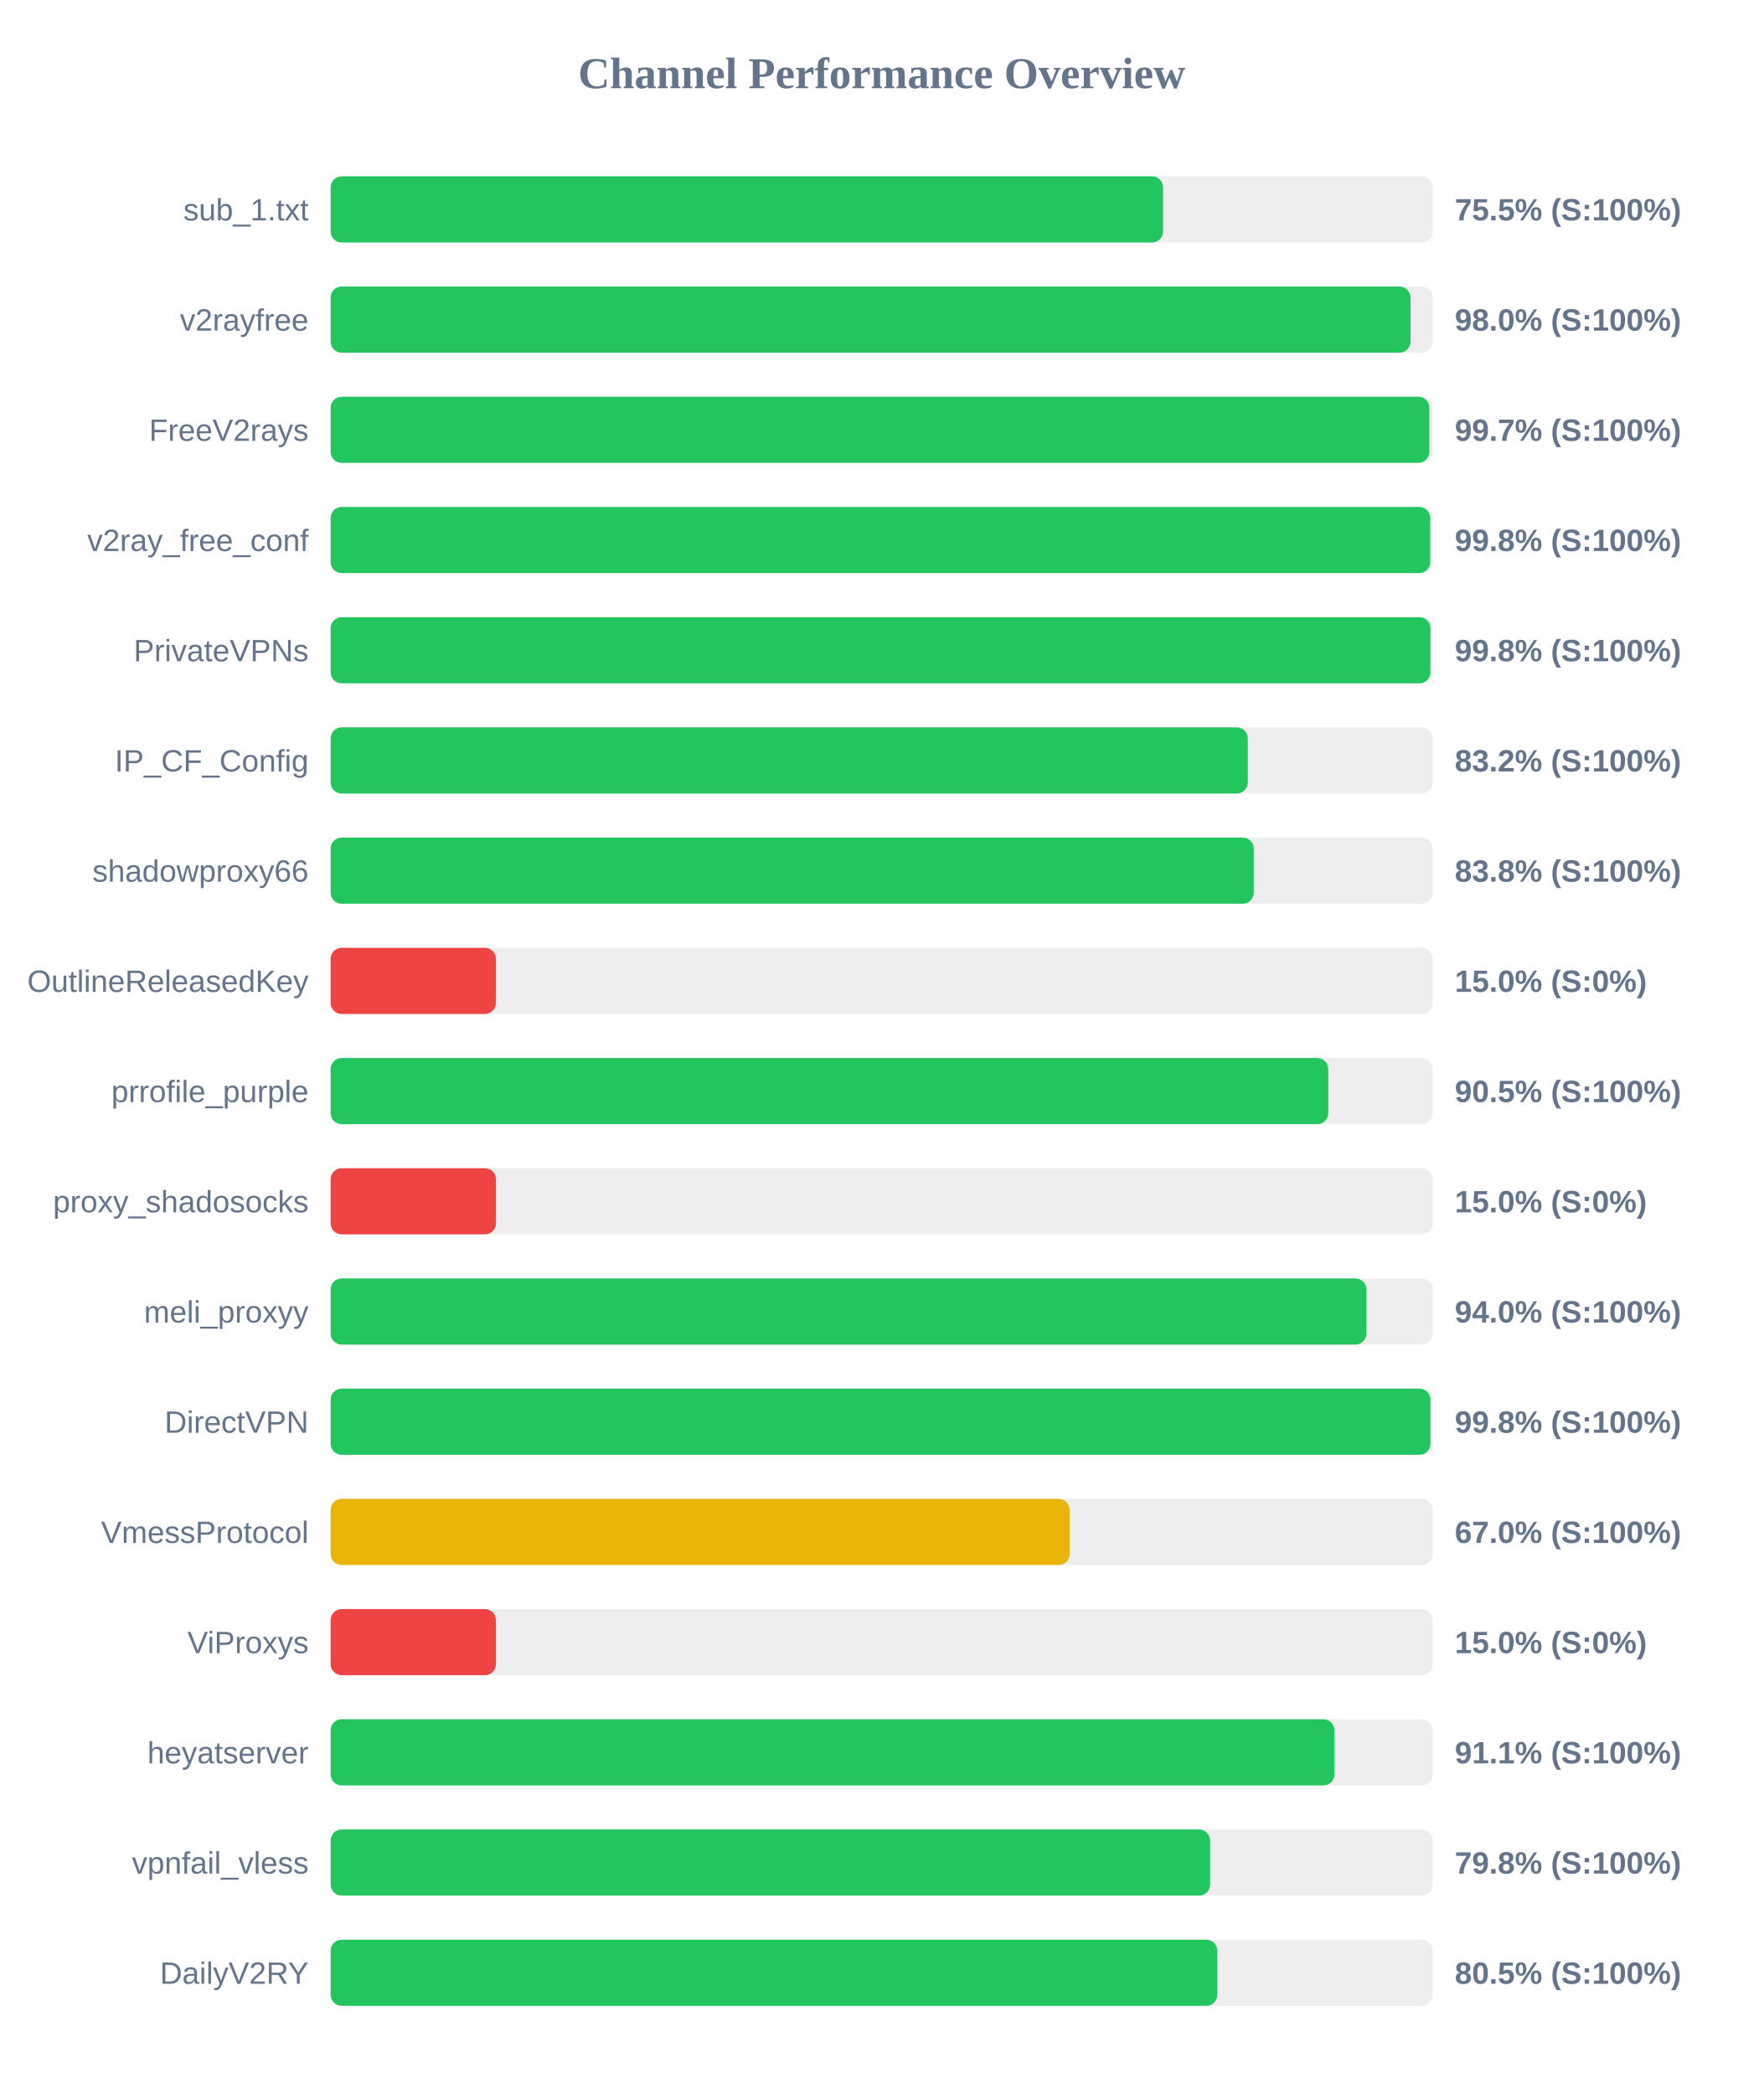
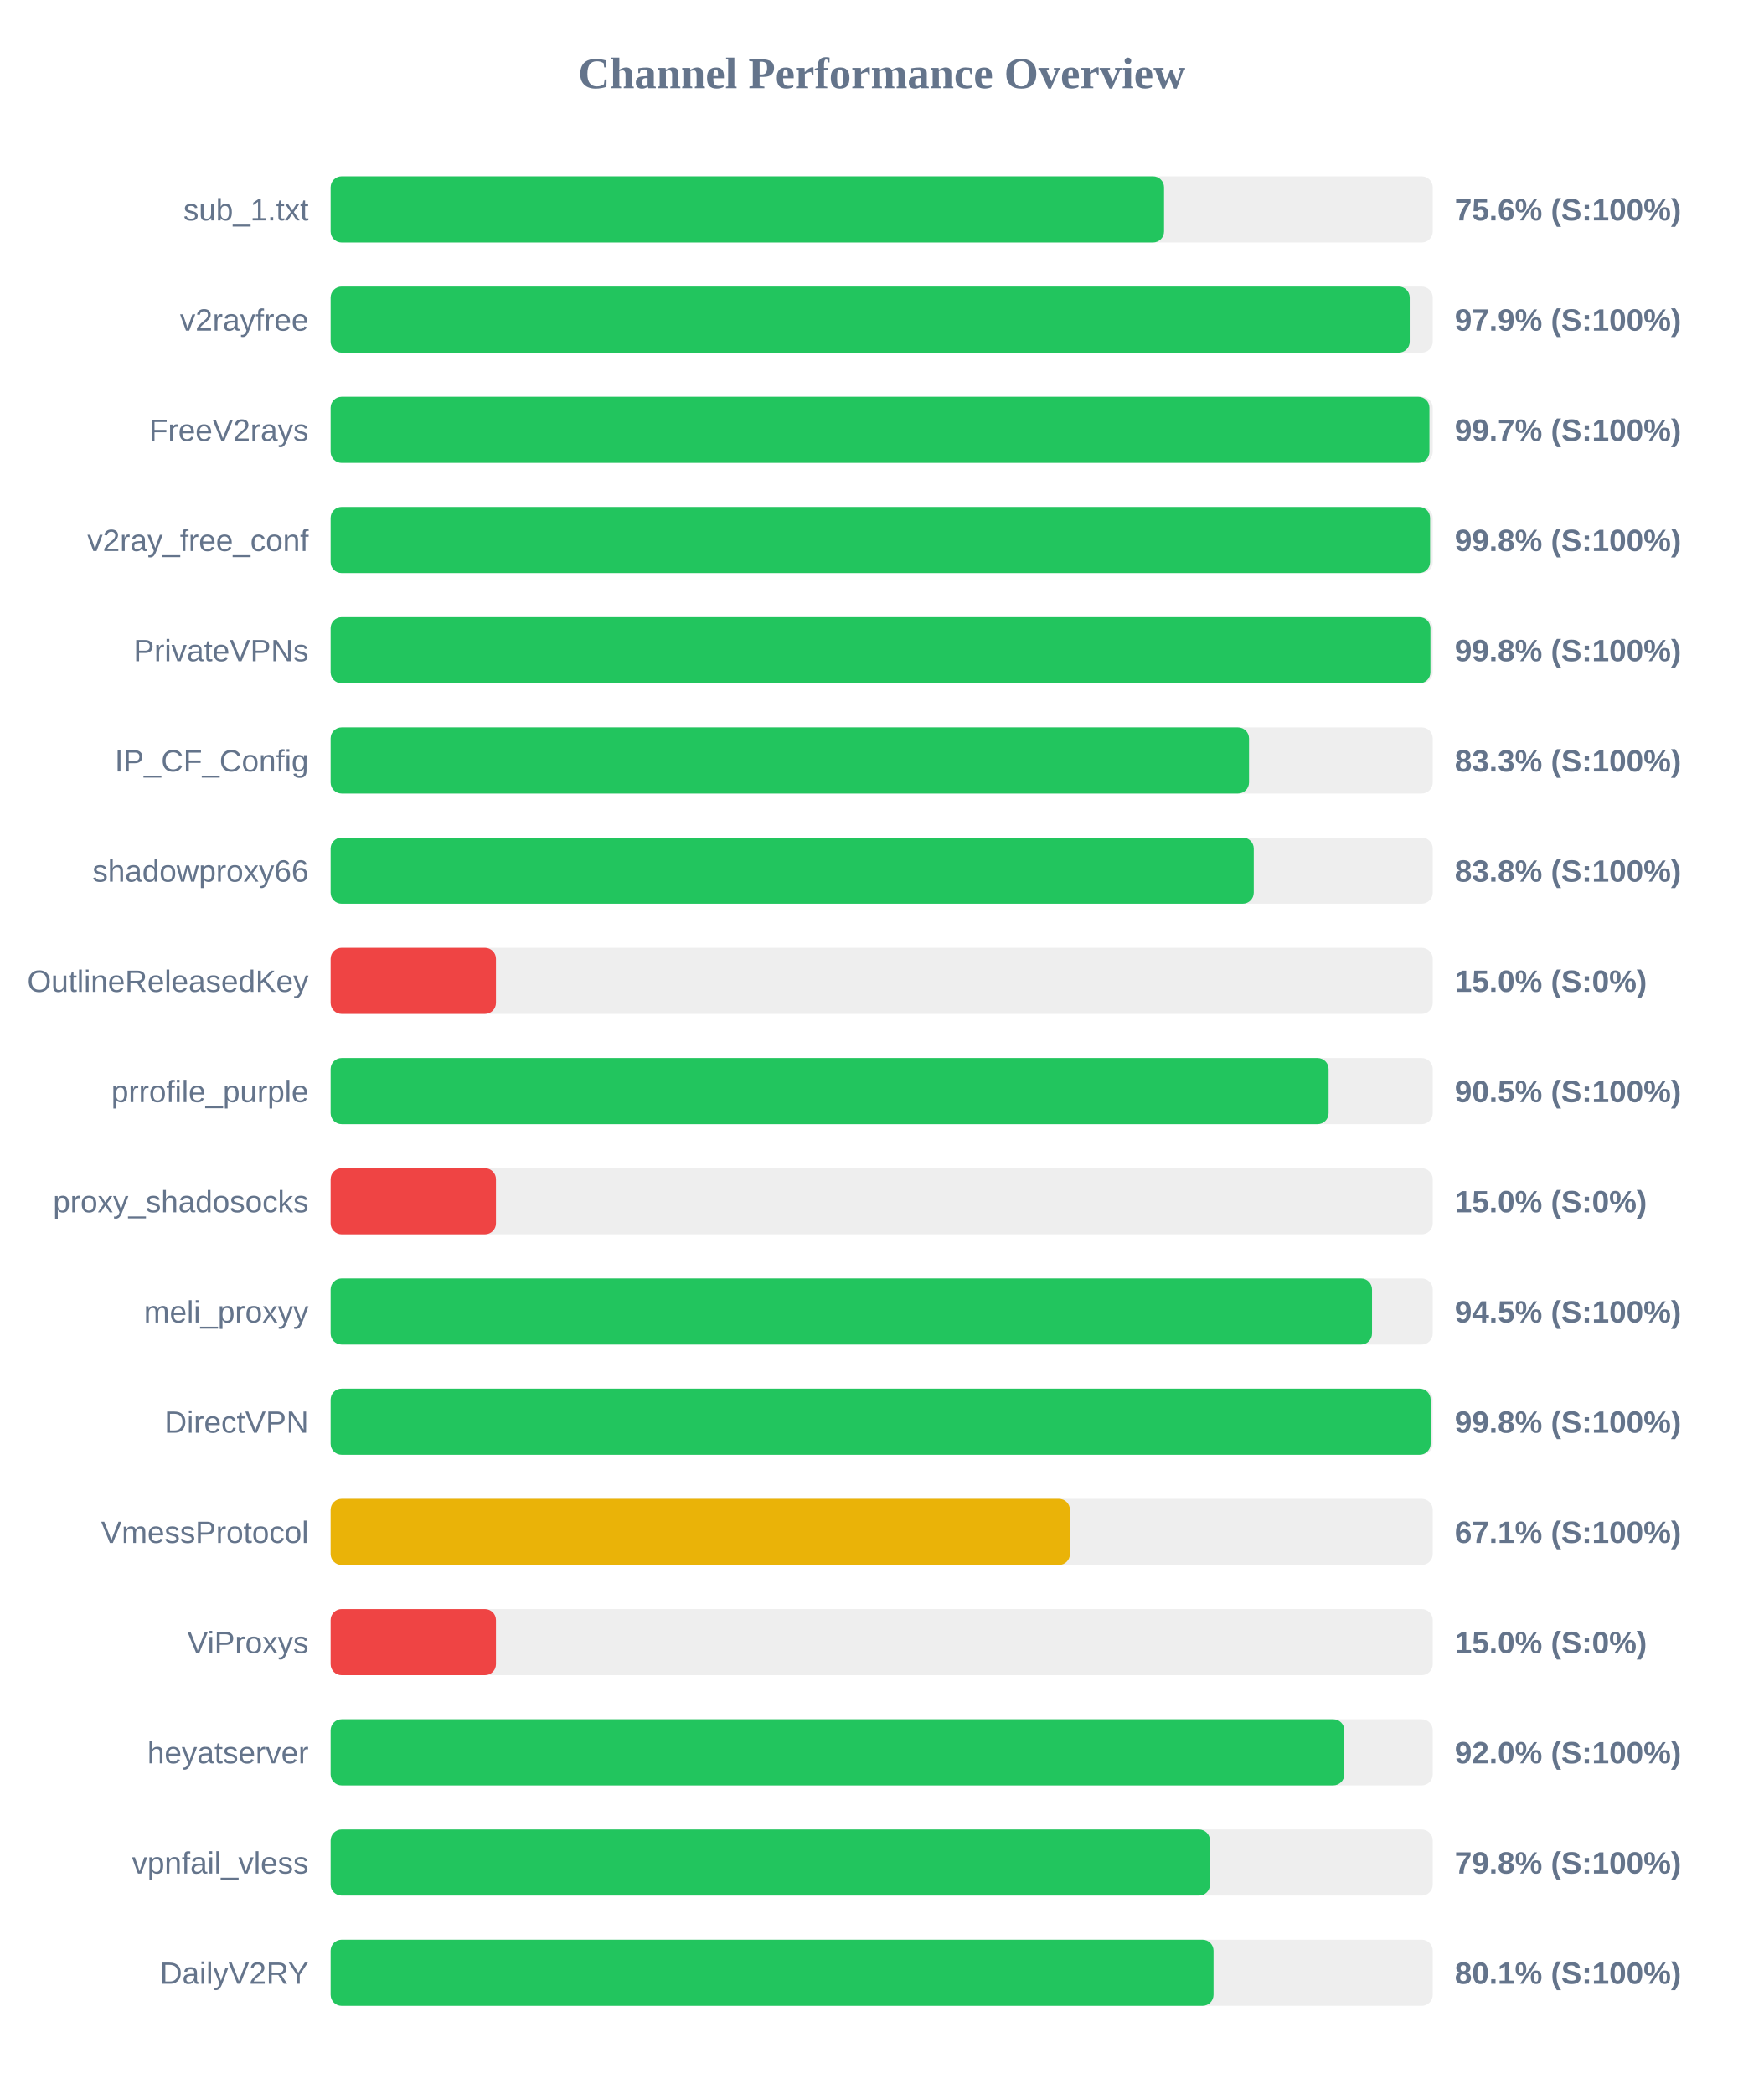
<svg xmlns="http://www.w3.org/2000/svg" width="800" height="950" version="1.1">
  <style>
        .row { font: 14px Arial; fill: #64748b; }
        .score { font: bold 14px Arial; fill: #64748b; }
    </style>
  <text x="400" y="40" text-anchor="middle" font-size="20px" font-weight="bold" fill="#64748b">Channel Performance Overview</text>
  <rect x="150" y="80" width="500" height="30" fill="#eee" rx="5" />
-   <rect x="150" y="80" width="377.65" height="30" fill="#22c55e" rx="5" />
+   <rect x="150" y="80" width="378.1" height="30" fill="#22c55e" rx="5" />
  <text x="140" y="100" text-anchor="end" class="row">sub_1.txt</text>
-   <text x="660" y="100" text-anchor="start" class="score">75.5% (S:100%)</text>
+   <text x="660" y="100" text-anchor="start" class="score">75.6% (S:100%)</text>
  <rect x="150" y="130" width="500" height="30" fill="#eee" rx="5" />
-   <rect x="150" y="130" width="489.9" height="30" fill="#22c55e" rx="5" />
+   <rect x="150" y="130" width="489.55" height="30" fill="#22c55e" rx="5" />
  <text x="140" y="150" text-anchor="end" class="row">v2rayfree</text>
-   <text x="660" y="150" text-anchor="start" class="score">98.0% (S:100%)</text>
+   <text x="660" y="150" text-anchor="start" class="score">97.9% (S:100%)</text>
  <rect x="150" y="180" width="500" height="30" fill="#eee" rx="5" />
-   <rect x="150" y="180" width="498.45" height="30" fill="#22c55e" rx="5" />
+   <rect x="150" y="180" width="498.5" height="30" fill="#22c55e" rx="5" />
  <text x="140" y="200" text-anchor="end" class="row">FreeV2rays</text>
  <text x="660" y="200" text-anchor="start" class="score">99.7% (S:100%)</text>
  <rect x="150" y="230" width="500" height="30" fill="#eee" rx="5" />
-   <rect x="150" y="230" width="498.85" height="30" fill="#22c55e" rx="5" />
+   <rect x="150" y="230" width="498.8" height="30" fill="#22c55e" rx="5" />
  <text x="140" y="250" text-anchor="end" class="row">v2ray_free_conf</text>
  <text x="660" y="250" text-anchor="start" class="score">99.8% (S:100%)</text>
  <rect x="150" y="280" width="500" height="30" fill="#eee" rx="5" />
  <rect x="150" y="280" width="498.95" height="30" fill="#22c55e" rx="5" />
  <text x="140" y="300" text-anchor="end" class="row">PrivateVPNs</text>
  <text x="660" y="300" text-anchor="start" class="score">99.8% (S:100%)</text>
  <rect x="150" y="330" width="500" height="30" fill="#eee" rx="5" />
-   <rect x="150" y="330" width="416.1" height="30" fill="#22c55e" rx="5" />
+   <rect x="150" y="330" width="416.65" height="30" fill="#22c55e" rx="5" />
  <text x="140" y="350" text-anchor="end" class="row">IP_CF_Config</text>
-   <text x="660" y="350" text-anchor="start" class="score">83.2% (S:100%)</text>
+   <text x="660" y="350" text-anchor="start" class="score">83.3% (S:100%)</text>
  <rect x="150" y="380" width="500" height="30" fill="#eee" rx="5" />
  <rect x="150" y="380" width="418.8" height="30" fill="#22c55e" rx="5" />
  <text x="140" y="400" text-anchor="end" class="row">shadowproxy66</text>
  <text x="660" y="400" text-anchor="start" class="score">83.8% (S:100%)</text>
  <rect x="150" y="430" width="500" height="30" fill="#eee" rx="5" />
  <rect x="150" y="430" width="75.0" height="30" fill="#ef4444" rx="5" />
  <text x="140" y="450" text-anchor="end" class="row">OutlineReleasedKey</text>
  <text x="660" y="450" text-anchor="start" class="score">15.0% (S:0%)</text>
  <rect x="150" y="480" width="500" height="30" fill="#eee" rx="5" />
-   <rect x="150" y="480" width="452.6" height="30" fill="#22c55e" rx="5" />
+   <rect x="150" y="480" width="452.75" height="30" fill="#22c55e" rx="5" />
  <text x="140" y="500" text-anchor="end" class="row">prrofile_purple</text>
  <text x="660" y="500" text-anchor="start" class="score">90.5% (S:100%)</text>
  <rect x="150" y="530" width="500" height="30" fill="#eee" rx="5" />
  <rect x="150" y="530" width="75.0" height="30" fill="#ef4444" rx="5" />
  <text x="140" y="550" text-anchor="end" class="row">proxy_shadosocks</text>
  <text x="660" y="550" text-anchor="start" class="score">15.0% (S:0%)</text>
  <rect x="150" y="580" width="500" height="30" fill="#eee" rx="5" />
-   <rect x="150" y="580" width="469.9" height="30" fill="#22c55e" rx="5" />
+   <rect x="150" y="580" width="472.45" height="30" fill="#22c55e" rx="5" />
  <text x="140" y="600" text-anchor="end" class="row">meli_proxyy</text>
-   <text x="660" y="600" text-anchor="start" class="score">94.0% (S:100%)</text>
+   <text x="660" y="600" text-anchor="start" class="score">94.5% (S:100%)</text>
  <rect x="150" y="630" width="500" height="30" fill="#eee" rx="5" />
-   <rect x="150" y="630" width="498.95" height="30" fill="#22c55e" rx="5" />
+   <rect x="150" y="630" width="499.05" height="30" fill="#22c55e" rx="5" />
  <text x="140" y="650" text-anchor="end" class="row">DirectVPN</text>
  <text x="660" y="650" text-anchor="start" class="score">99.8% (S:100%)</text>
  <rect x="150" y="680" width="500" height="30" fill="#eee" rx="5" />
-   <rect x="150" y="680" width="335.25" height="30" fill="#eab308" rx="5" />
+   <rect x="150" y="680" width="335.4" height="30" fill="#eab308" rx="5" />
  <text x="140" y="700" text-anchor="end" class="row">VmessProtocol</text>
-   <text x="660" y="700" text-anchor="start" class="score">67.0% (S:100%)</text>
+   <text x="660" y="700" text-anchor="start" class="score">67.1% (S:100%)</text>
  <rect x="150" y="730" width="500" height="30" fill="#eee" rx="5" />
  <rect x="150" y="730" width="75.0" height="30" fill="#ef4444" rx="5" />
  <text x="140" y="750" text-anchor="end" class="row">ViProxys</text>
  <text x="660" y="750" text-anchor="start" class="score">15.0% (S:0%)</text>
  <rect x="150" y="780" width="500" height="30" fill="#eee" rx="5" />
-   <rect x="150" y="780" width="455.4" height="30" fill="#22c55e" rx="5" />
+   <rect x="150" y="780" width="459.9" height="30" fill="#22c55e" rx="5" />
  <text x="140" y="800" text-anchor="end" class="row">heyatserver</text>
-   <text x="660" y="800" text-anchor="start" class="score">91.1% (S:100%)</text>
+   <text x="660" y="800" text-anchor="start" class="score">92.0% (S:100%)</text>
  <rect x="150" y="830" width="500" height="30" fill="#eee" rx="5" />
-   <rect x="150" y="830" width="399.0" height="30" fill="#22c55e" rx="5" />
+   <rect x="150" y="830" width="398.95" height="30" fill="#22c55e" rx="5" />
  <text x="140" y="850" text-anchor="end" class="row">vpnfail_vless</text>
  <text x="660" y="850" text-anchor="start" class="score">79.8% (S:100%)</text>
  <rect x="150" y="880" width="500" height="30" fill="#eee" rx="5" />
-   <rect x="150" y="880" width="402.25" height="30" fill="#22c55e" rx="5" />
+   <rect x="150" y="880" width="400.55" height="30" fill="#22c55e" rx="5" />
  <text x="140" y="900" text-anchor="end" class="row">DailyV2RY</text>
-   <text x="660" y="900" text-anchor="start" class="score">80.5% (S:100%)</text>
+   <text x="660" y="900" text-anchor="start" class="score">80.1% (S:100%)</text>
</svg>
